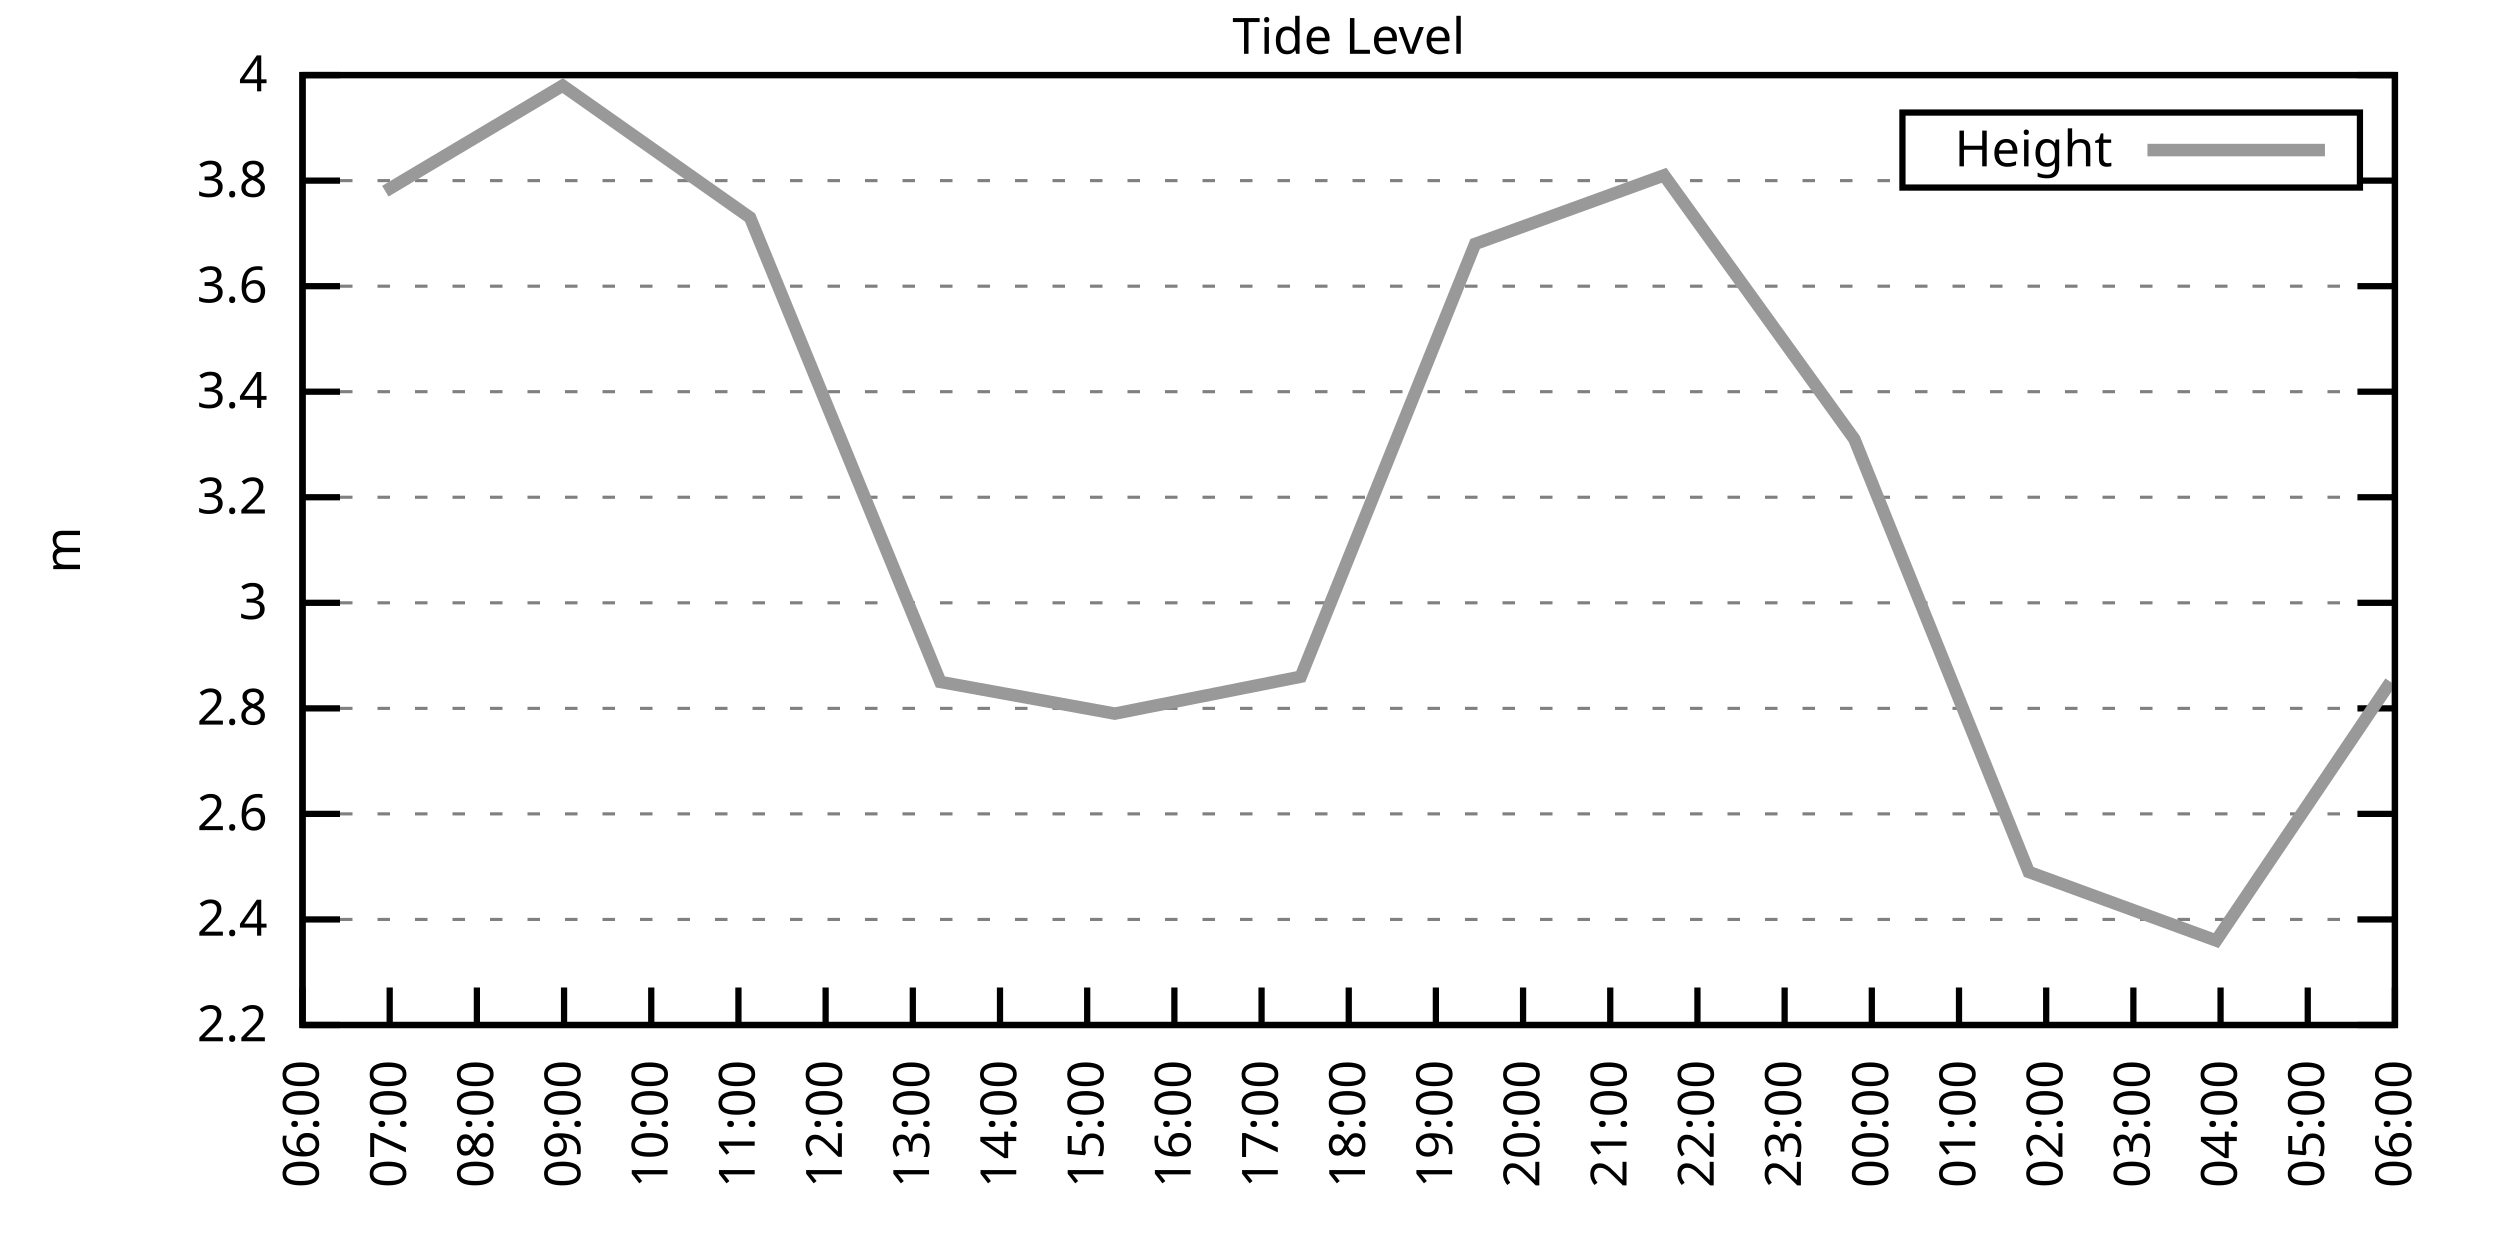
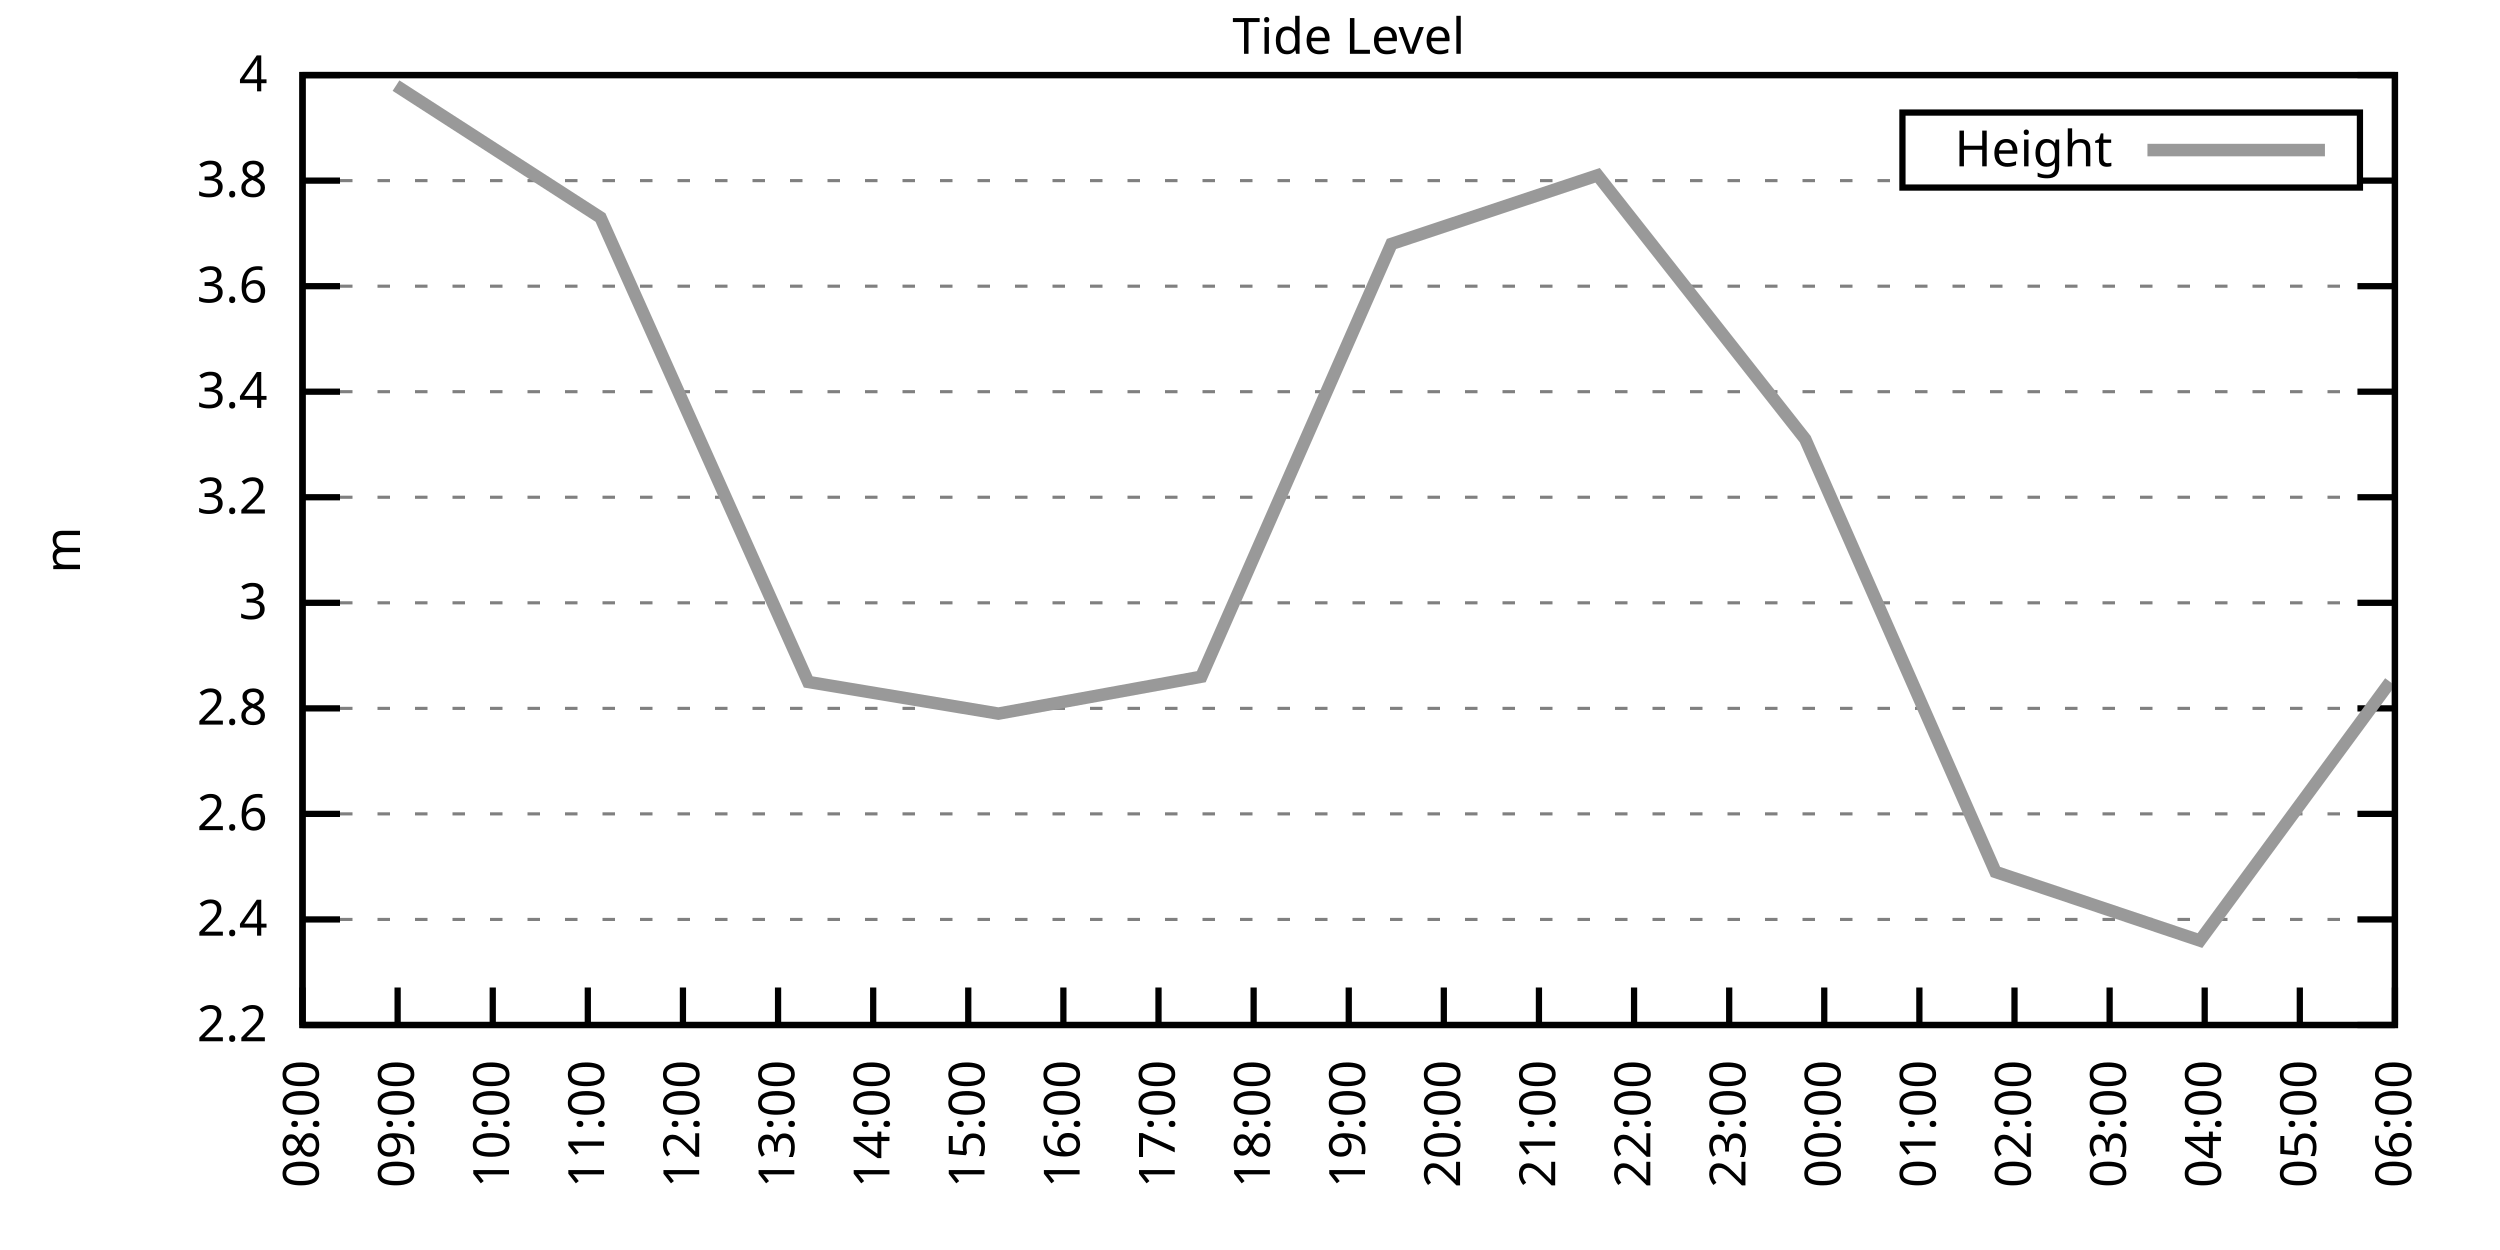
<svg xmlns="http://www.w3.org/2000/svg" xmlns:xlink="http://www.w3.org/1999/xlink" width="400" height="200" viewBox="0 0 400 200">
  <g id="gnuplot_canvas">
    <rect x="0" y="0" width="400" height="200" fill="none" />
    <defs>
      <circle id="gpDot" r="0.5" stroke-width="0.5" stroke="currentColor" />
      <path id="gpPt0" stroke-width="0.333" stroke="currentColor" d="M-1,0 h2 M0,-1 v2" />
      <path id="gpPt1" stroke-width="0.333" stroke="currentColor" d="M-1,-1 L1,1 M1,-1 L-1,1" />
      <path id="gpPt2" stroke-width="0.333" stroke="currentColor" d="M-1,0 L1,0 M0,-1 L0,1 M-1,-1 L1,1 M-1,1 L1,-1" />
      <rect id="gpPt3" stroke-width="0.333" stroke="currentColor" x="-1" y="-1" width="2" height="2" />
      <rect id="gpPt4" stroke-width="0.333" stroke="currentColor" fill="currentColor" x="-1" y="-1" width="2" height="2" />
      <circle id="gpPt5" stroke-width="0.333" stroke="currentColor" cx="0" cy="0" r="1" />
      <use xlink:href="#gpPt5" id="gpPt6" fill="currentColor" stroke="none" />
      <path id="gpPt7" stroke-width="0.333" stroke="currentColor" d="M0,-1.33 L-1.33,0.67 L1.33,0.67 z" />
      <use xlink:href="#gpPt7" id="gpPt8" fill="currentColor" stroke="none" />
      <use xlink:href="#gpPt7" id="gpPt9" stroke="currentColor" transform="rotate(180)" />
      <use xlink:href="#gpPt9" id="gpPt10" fill="currentColor" stroke="none" />
      <use xlink:href="#gpPt3" id="gpPt11" stroke="currentColor" transform="rotate(45)" />
      <use xlink:href="#gpPt11" id="gpPt12" fill="currentColor" stroke="none" />
      <path id="gpPt13" stroke-width="0.333" stroke="currentColor" d="M0,1.330 L1.265,0.411 L0.782,-1.067 L-0.782,-1.076 L-1.265,0.411 z" />
      <use xlink:href="#gpPt13" id="gpPt14" fill="currentColor" stroke="none" />
      <filter id="textbox" filterUnits="objectBoundingBox" x="0" y="0" height="1" width="1">
        <feFlood flood-color="white" flood-opacity="1" result="bgnd" />
        <feComposite in="SourceGraphic" in2="bgnd" operator="atop" />
      </filter>
      <filter id="greybox" filterUnits="objectBoundingBox" x="0" y="0" height="1" width="1">
        <feFlood flood-color="lightgrey" flood-opacity="1" result="grey" />
        <feComposite in="SourceGraphic" in2="grey" operator="atop" />
      </filter>
    </defs>
    <g fill="none" color="white" stroke="currentColor" stroke-width="1.00" stroke-linecap="butt" stroke-linejoin="miter">
</g>
    <g fill="none" color="black" stroke="currentColor" stroke-width="1.00" stroke-linecap="butt" stroke-linejoin="miter">
      <g stroke="none" shape-rendering="crispEdges">
        <polygon fill="rgb(255, 255, 255)" points="48.40,164.00 383.18,164.00 383.18,12.02 48.40,12.02 " />
      </g>
    </g>
    <g fill="none" color="black" stroke="currentColor" stroke-width="1.00" stroke-linecap="butt" stroke-linejoin="miter">
</g>
    <g fill="none" color="black" stroke="black" stroke-width="0.50" stroke-linecap="butt" stroke-linejoin="miter">
</g>
    <g fill="none" color="gray" stroke="currentColor" stroke-width="0.50" stroke-linecap="butt" stroke-linejoin="miter">
      <path stroke="gray" stroke-dasharray="2,4" class="gridline" d="M48.40,164.00 L383.19,164.00  " />
    </g>
    <g fill="none" color="gray" stroke="gray" stroke-width="1.00" stroke-linecap="butt" stroke-linejoin="miter">
</g>
    <g fill="none" color="black" stroke="currentColor" stroke-width="1.00" stroke-linecap="butt" stroke-linejoin="miter">
      <path stroke="black" d="M48.40,164.00 L54.40,164.00 M383.19,164.00 L377.19,164.00  " />
      <g transform="translate(42.80,166.60)" stroke="none" fill="black" font-family="Sans" font-size="8.00" text-anchor="end">
        <text>
          <tspan font-family="Sans"> 2.2</tspan>
        </text>
      </g>
    </g>
    <g fill="none" color="black" stroke="currentColor" stroke-width="1.00" stroke-linecap="butt" stroke-linejoin="miter">
</g>
    <g fill="none" color="black" stroke="black" stroke-width="0.50" stroke-linecap="butt" stroke-linejoin="miter">
</g>
    <g fill="none" color="gray" stroke="currentColor" stroke-width="0.50" stroke-linecap="butt" stroke-linejoin="miter">
      <path stroke="gray" stroke-dasharray="2,4" class="gridline" d="M48.40,147.11 L383.19,147.11  " />
    </g>
    <g fill="none" color="gray" stroke="gray" stroke-width="1.00" stroke-linecap="butt" stroke-linejoin="miter">
</g>
    <g fill="none" color="black" stroke="currentColor" stroke-width="1.00" stroke-linecap="butt" stroke-linejoin="miter">
      <path stroke="black" d="M48.40,147.11 L54.40,147.11 M383.19,147.11 L377.19,147.11  " />
      <g transform="translate(42.80,149.71)" stroke="none" fill="black" font-family="Sans" font-size="8.00" text-anchor="end">
        <text>
          <tspan font-family="Sans"> 2.4</tspan>
        </text>
      </g>
    </g>
    <g fill="none" color="black" stroke="currentColor" stroke-width="1.00" stroke-linecap="butt" stroke-linejoin="miter">
</g>
    <g fill="none" color="black" stroke="black" stroke-width="0.50" stroke-linecap="butt" stroke-linejoin="miter">
</g>
    <g fill="none" color="gray" stroke="currentColor" stroke-width="0.50" stroke-linecap="butt" stroke-linejoin="miter">
      <path stroke="gray" stroke-dasharray="2,4" class="gridline" d="M48.40,130.22 L383.19,130.22  " />
    </g>
    <g fill="none" color="gray" stroke="gray" stroke-width="1.00" stroke-linecap="butt" stroke-linejoin="miter">
</g>
    <g fill="none" color="black" stroke="currentColor" stroke-width="1.00" stroke-linecap="butt" stroke-linejoin="miter">
      <path stroke="black" d="M48.40,130.22 L54.40,130.22 M383.19,130.22 L377.19,130.22  " />
      <g transform="translate(42.80,132.82)" stroke="none" fill="black" font-family="Sans" font-size="8.00" text-anchor="end">
        <text>
          <tspan font-family="Sans"> 2.6</tspan>
        </text>
      </g>
    </g>
    <g fill="none" color="black" stroke="currentColor" stroke-width="1.00" stroke-linecap="butt" stroke-linejoin="miter">
</g>
    <g fill="none" color="black" stroke="black" stroke-width="0.50" stroke-linecap="butt" stroke-linejoin="miter">
</g>
    <g fill="none" color="gray" stroke="currentColor" stroke-width="0.50" stroke-linecap="butt" stroke-linejoin="miter">
      <path stroke="gray" stroke-dasharray="2,4" class="gridline" d="M48.40,113.34 L383.19,113.34  " />
    </g>
    <g fill="none" color="gray" stroke="gray" stroke-width="1.00" stroke-linecap="butt" stroke-linejoin="miter">
</g>
    <g fill="none" color="black" stroke="currentColor" stroke-width="1.00" stroke-linecap="butt" stroke-linejoin="miter">
      <path stroke="black" d="M48.40,113.34 L54.40,113.34 M383.19,113.34 L377.19,113.34  " />
      <g transform="translate(42.80,115.94)" stroke="none" fill="black" font-family="Sans" font-size="8.00" text-anchor="end">
        <text>
          <tspan font-family="Sans"> 2.8</tspan>
        </text>
      </g>
    </g>
    <g fill="none" color="black" stroke="currentColor" stroke-width="1.00" stroke-linecap="butt" stroke-linejoin="miter">
</g>
    <g fill="none" color="black" stroke="black" stroke-width="0.50" stroke-linecap="butt" stroke-linejoin="miter">
</g>
    <g fill="none" color="gray" stroke="currentColor" stroke-width="0.50" stroke-linecap="butt" stroke-linejoin="miter">
      <path stroke="gray" stroke-dasharray="2,4" class="gridline" d="M48.40,96.45 L383.19,96.45  " />
    </g>
    <g fill="none" color="gray" stroke="gray" stroke-width="1.00" stroke-linecap="butt" stroke-linejoin="miter">
</g>
    <g fill="none" color="black" stroke="currentColor" stroke-width="1.00" stroke-linecap="butt" stroke-linejoin="miter">
      <path stroke="black" d="M48.40,96.45 L54.40,96.45 M383.19,96.45 L377.19,96.45  " />
      <g transform="translate(42.80,99.05)" stroke="none" fill="black" font-family="Sans" font-size="8.00" text-anchor="end">
        <text>
          <tspan font-family="Sans"> 3</tspan>
        </text>
      </g>
    </g>
    <g fill="none" color="black" stroke="currentColor" stroke-width="1.00" stroke-linecap="butt" stroke-linejoin="miter">
</g>
    <g fill="none" color="black" stroke="black" stroke-width="0.50" stroke-linecap="butt" stroke-linejoin="miter">
</g>
    <g fill="none" color="gray" stroke="currentColor" stroke-width="0.50" stroke-linecap="butt" stroke-linejoin="miter">
      <path stroke="gray" stroke-dasharray="2,4" class="gridline" d="M48.40,79.56 L383.19,79.56  " />
    </g>
    <g fill="none" color="gray" stroke="gray" stroke-width="1.00" stroke-linecap="butt" stroke-linejoin="miter">
</g>
    <g fill="none" color="black" stroke="currentColor" stroke-width="1.00" stroke-linecap="butt" stroke-linejoin="miter">
      <path stroke="black" d="M48.40,79.56 L54.40,79.56 M383.19,79.56 L377.19,79.56  " />
      <g transform="translate(42.80,82.16)" stroke="none" fill="black" font-family="Sans" font-size="8.00" text-anchor="end">
        <text>
          <tspan font-family="Sans"> 3.2</tspan>
        </text>
      </g>
    </g>
    <g fill="none" color="black" stroke="currentColor" stroke-width="1.00" stroke-linecap="butt" stroke-linejoin="miter">
</g>
    <g fill="none" color="black" stroke="black" stroke-width="0.50" stroke-linecap="butt" stroke-linejoin="miter">
</g>
    <g fill="none" color="gray" stroke="currentColor" stroke-width="0.50" stroke-linecap="butt" stroke-linejoin="miter">
      <path stroke="gray" stroke-dasharray="2,4" class="gridline" d="M48.40,62.67 L383.19,62.67  " />
    </g>
    <g fill="none" color="gray" stroke="gray" stroke-width="1.00" stroke-linecap="butt" stroke-linejoin="miter">
</g>
    <g fill="none" color="black" stroke="currentColor" stroke-width="1.00" stroke-linecap="butt" stroke-linejoin="miter">
      <path stroke="black" d="M48.40,62.67 L54.40,62.67 M383.19,62.67 L377.19,62.67  " />
      <g transform="translate(42.80,65.27)" stroke="none" fill="black" font-family="Sans" font-size="8.00" text-anchor="end">
        <text>
          <tspan font-family="Sans"> 3.4</tspan>
        </text>
      </g>
    </g>
    <g fill="none" color="black" stroke="currentColor" stroke-width="1.00" stroke-linecap="butt" stroke-linejoin="miter">
</g>
    <g fill="none" color="black" stroke="black" stroke-width="0.50" stroke-linecap="butt" stroke-linejoin="miter">
</g>
    <g fill="none" color="gray" stroke="currentColor" stroke-width="0.50" stroke-linecap="butt" stroke-linejoin="miter">
      <path stroke="gray" stroke-dasharray="2,4" class="gridline" d="M48.40,45.79 L383.19,45.79  " />
    </g>
    <g fill="none" color="gray" stroke="gray" stroke-width="1.00" stroke-linecap="butt" stroke-linejoin="miter">
</g>
    <g fill="none" color="black" stroke="currentColor" stroke-width="1.00" stroke-linecap="butt" stroke-linejoin="miter">
      <path stroke="black" d="M48.40,45.79 L54.40,45.79 M383.19,45.79 L377.19,45.79  " />
      <g transform="translate(42.80,48.39)" stroke="none" fill="black" font-family="Sans" font-size="8.00" text-anchor="end">
        <text>
          <tspan font-family="Sans"> 3.6</tspan>
        </text>
      </g>
    </g>
    <g fill="none" color="black" stroke="currentColor" stroke-width="1.00" stroke-linecap="butt" stroke-linejoin="miter">
</g>
    <g fill="none" color="black" stroke="black" stroke-width="0.50" stroke-linecap="butt" stroke-linejoin="miter">
</g>
    <g fill="none" color="gray" stroke="currentColor" stroke-width="0.50" stroke-linecap="butt" stroke-linejoin="miter">
      <path stroke="gray" stroke-dasharray="2,4" class="gridline" d="M48.40,28.90 L304.39,28.90 M377.59,28.90 L383.19,28.90  " />
    </g>
    <g fill="none" color="gray" stroke="gray" stroke-width="1.00" stroke-linecap="butt" stroke-linejoin="miter">
</g>
    <g fill="none" color="black" stroke="currentColor" stroke-width="1.00" stroke-linecap="butt" stroke-linejoin="miter">
      <path stroke="black" d="M48.40,28.90 L54.40,28.90 M383.19,28.90 L377.19,28.90  " />
      <g transform="translate(42.80,31.50)" stroke="none" fill="black" font-family="Sans" font-size="8.00" text-anchor="end">
        <text>
          <tspan font-family="Sans"> 3.8</tspan>
        </text>
      </g>
    </g>
    <g fill="none" color="black" stroke="currentColor" stroke-width="1.00" stroke-linecap="butt" stroke-linejoin="miter">
</g>
    <g fill="none" color="black" stroke="black" stroke-width="0.50" stroke-linecap="butt" stroke-linejoin="miter">
</g>
    <g fill="none" color="gray" stroke="currentColor" stroke-width="0.50" stroke-linecap="butt" stroke-linejoin="miter">
      <path stroke="gray" stroke-dasharray="2,4" class="gridline" d="M48.40,12.01 L383.19,12.01  " />
    </g>
    <g fill="none" color="gray" stroke="gray" stroke-width="1.00" stroke-linecap="butt" stroke-linejoin="miter">
</g>
    <g fill="none" color="black" stroke="currentColor" stroke-width="1.00" stroke-linecap="butt" stroke-linejoin="miter">
      <path stroke="black" d="M48.40,12.01 L54.40,12.01 M383.19,12.01 L377.19,12.01  " />
      <g transform="translate(42.80,14.61)" stroke="none" fill="black" font-family="Sans" font-size="8.00" text-anchor="end">
        <text>
          <tspan font-family="Sans"> 4</tspan>
        </text>
      </g>
    </g>
    <g fill="none" color="black" stroke="currentColor" stroke-width="1.00" stroke-linecap="butt" stroke-linejoin="miter">
      <path stroke="black" d="M48.40,164.00 L48.40,158.00  " />
      <g transform="translate(51.00,169.60) rotate(270.00)" stroke="none" fill="black" font-family="Sans" font-size="8.00" text-anchor="end">
        <text>
-           <tspan font-family="Sans">06:00</tspan>
-         </text>
-       </g>
-     </g>
-     <g fill="none" color="black" stroke="currentColor" stroke-width="1.00" stroke-linecap="butt" stroke-linejoin="miter">
-       <path stroke="black" d="M62.35,164.00 L62.35,158.00  " />
-       <g transform="translate(64.95,169.60) rotate(270.00)" stroke="none" fill="black" font-family="Sans" font-size="8.00" text-anchor="end">
-         <text>
-           <tspan font-family="Sans">07:00</tspan>
-         </text>
-       </g>
-     </g>
-     <g fill="none" color="black" stroke="currentColor" stroke-width="1.00" stroke-linecap="butt" stroke-linejoin="miter">
-       <path stroke="black" d="M76.30,164.00 L76.30,158.00  " />
-       <g transform="translate(78.90,169.60) rotate(270.00)" stroke="none" fill="black" font-family="Sans" font-size="8.00" text-anchor="end">
-         <text>
          <tspan font-family="Sans">08:00</tspan>
        </text>
      </g>
    </g>
    <g fill="none" color="black" stroke="currentColor" stroke-width="1.00" stroke-linecap="butt" stroke-linejoin="miter">
-       <path stroke="black" d="M90.25,164.00 L90.25,158.00  " />
-       <g transform="translate(92.85,169.60) rotate(270.00)" stroke="none" fill="black" font-family="Sans" font-size="8.00" text-anchor="end">
+       <path stroke="black" d="M63.62,164.00 L63.62,158.00  " />
+       <g transform="translate(66.22,169.60) rotate(270.00)" stroke="none" fill="black" font-family="Sans" font-size="8.00" text-anchor="end">
        <text>
          <tspan font-family="Sans">09:00</tspan>
        </text>
      </g>
    </g>
    <g fill="none" color="black" stroke="currentColor" stroke-width="1.00" stroke-linecap="butt" stroke-linejoin="miter">
-       <path stroke="black" d="M104.20,164.00 L104.20,158.00  " />
-       <g transform="translate(106.80,169.60) rotate(270.00)" stroke="none" fill="black" font-family="Sans" font-size="8.00" text-anchor="end">
+       <path stroke="black" d="M78.84,164.00 L78.84,158.00  " />
+       <g transform="translate(81.44,169.60) rotate(270.00)" stroke="none" fill="black" font-family="Sans" font-size="8.00" text-anchor="end">
        <text>
          <tspan font-family="Sans">10:00</tspan>
        </text>
      </g>
    </g>
    <g fill="none" color="black" stroke="currentColor" stroke-width="1.00" stroke-linecap="butt" stroke-linejoin="miter">
-       <path stroke="black" d="M118.15,164.00 L118.15,158.00  " />
-       <g transform="translate(120.75,169.60) rotate(270.00)" stroke="none" fill="black" font-family="Sans" font-size="8.00" text-anchor="end">
+       <path stroke="black" d="M94.05,164.00 L94.05,158.00  " />
+       <g transform="translate(96.65,169.60) rotate(270.00)" stroke="none" fill="black" font-family="Sans" font-size="8.00" text-anchor="end">
        <text>
          <tspan font-family="Sans">11:00</tspan>
        </text>
      </g>
    </g>
    <g fill="none" color="black" stroke="currentColor" stroke-width="1.00" stroke-linecap="butt" stroke-linejoin="miter">
-       <path stroke="black" d="M132.10,164.00 L132.10,158.00  " />
-       <g transform="translate(134.70,169.60) rotate(270.00)" stroke="none" fill="black" font-family="Sans" font-size="8.00" text-anchor="end">
+       <path stroke="black" d="M109.27,164.00 L109.27,158.00  " />
+       <g transform="translate(111.87,169.60) rotate(270.00)" stroke="none" fill="black" font-family="Sans" font-size="8.00" text-anchor="end">
        <text>
          <tspan font-family="Sans">12:00</tspan>
        </text>
      </g>
    </g>
    <g fill="none" color="black" stroke="currentColor" stroke-width="1.00" stroke-linecap="butt" stroke-linejoin="miter">
-       <path stroke="black" d="M146.05,164.00 L146.05,158.00  " />
-       <g transform="translate(148.65,169.60) rotate(270.00)" stroke="none" fill="black" font-family="Sans" font-size="8.00" text-anchor="end">
+       <path stroke="black" d="M124.49,164.00 L124.49,158.00  " />
+       <g transform="translate(127.09,169.60) rotate(270.00)" stroke="none" fill="black" font-family="Sans" font-size="8.00" text-anchor="end">
        <text>
          <tspan font-family="Sans">13:00</tspan>
        </text>
      </g>
    </g>
    <g fill="none" color="black" stroke="currentColor" stroke-width="1.00" stroke-linecap="butt" stroke-linejoin="miter">
-       <path stroke="black" d="M160.00,164.00 L160.00,158.00  " />
-       <g transform="translate(162.60,169.60) rotate(270.00)" stroke="none" fill="black" font-family="Sans" font-size="8.00" text-anchor="end">
+       <path stroke="black" d="M139.71,164.00 L139.71,158.00  " />
+       <g transform="translate(142.31,169.60) rotate(270.00)" stroke="none" fill="black" font-family="Sans" font-size="8.00" text-anchor="end">
        <text>
          <tspan font-family="Sans">14:00</tspan>
        </text>
      </g>
    </g>
    <g fill="none" color="black" stroke="currentColor" stroke-width="1.00" stroke-linecap="butt" stroke-linejoin="miter">
-       <path stroke="black" d="M173.95,164.00 L173.95,158.00  " />
-       <g transform="translate(176.55,169.60) rotate(270.00)" stroke="none" fill="black" font-family="Sans" font-size="8.00" text-anchor="end">
+       <path stroke="black" d="M154.92,164.00 L154.92,158.00  " />
+       <g transform="translate(157.52,169.60) rotate(270.00)" stroke="none" fill="black" font-family="Sans" font-size="8.00" text-anchor="end">
        <text>
          <tspan font-family="Sans">15:00</tspan>
        </text>
      </g>
    </g>
    <g fill="none" color="black" stroke="currentColor" stroke-width="1.00" stroke-linecap="butt" stroke-linejoin="miter">
-       <path stroke="black" d="M187.90,164.00 L187.90,158.00  " />
-       <g transform="translate(190.50,169.60) rotate(270.00)" stroke="none" fill="black" font-family="Sans" font-size="8.00" text-anchor="end">
+       <path stroke="black" d="M170.14,164.00 L170.14,158.00  " />
+       <g transform="translate(172.74,169.60) rotate(270.00)" stroke="none" fill="black" font-family="Sans" font-size="8.00" text-anchor="end">
        <text>
          <tspan font-family="Sans">16:00</tspan>
        </text>
      </g>
    </g>
    <g fill="none" color="black" stroke="currentColor" stroke-width="1.00" stroke-linecap="butt" stroke-linejoin="miter">
-       <path stroke="black" d="M201.85,164.00 L201.85,158.00  " />
-       <g transform="translate(204.45,169.60) rotate(270.00)" stroke="none" fill="black" font-family="Sans" font-size="8.00" text-anchor="end">
+       <path stroke="black" d="M185.36,164.00 L185.36,158.00  " />
+       <g transform="translate(187.96,169.60) rotate(270.00)" stroke="none" fill="black" font-family="Sans" font-size="8.00" text-anchor="end">
        <text>
          <tspan font-family="Sans">17:00</tspan>
+         </text>
+       </g>
+     </g>
+     <g fill="none" color="black" stroke="currentColor" stroke-width="1.00" stroke-linecap="butt" stroke-linejoin="miter">
+       <path stroke="black" d="M200.58,164.00 L200.58,158.00  " />
+       <g transform="translate(203.18,169.60) rotate(270.00)" stroke="none" fill="black" font-family="Sans" font-size="8.00" text-anchor="end">
+         <text>
+           <tspan font-family="Sans">18:00</tspan>
        </text>
      </g>
    </g>
    <g fill="none" color="black" stroke="currentColor" stroke-width="1.00" stroke-linecap="butt" stroke-linejoin="miter">
      <path stroke="black" d="M215.80,164.00 L215.80,158.00  " />
      <g transform="translate(218.40,169.60) rotate(270.00)" stroke="none" fill="black" font-family="Sans" font-size="8.00" text-anchor="end">
        <text>
-           <tspan font-family="Sans">18:00</tspan>
-         </text>
-       </g>
-     </g>
-     <g fill="none" color="black" stroke="currentColor" stroke-width="1.00" stroke-linecap="butt" stroke-linejoin="miter">
-       <path stroke="black" d="M229.74,164.00 L229.74,158.00  " />
-       <g transform="translate(232.34,169.60) rotate(270.00)" stroke="none" fill="black" font-family="Sans" font-size="8.00" text-anchor="end">
-         <text>
          <tspan font-family="Sans">19:00</tspan>
        </text>
      </g>
    </g>
    <g fill="none" color="black" stroke="currentColor" stroke-width="1.00" stroke-linecap="butt" stroke-linejoin="miter">
-       <path stroke="black" d="M243.69,164.00 L243.69,158.00  " />
-       <g transform="translate(246.29,169.60) rotate(270.00)" stroke="none" fill="black" font-family="Sans" font-size="8.00" text-anchor="end">
+       <path stroke="black" d="M231.01,164.00 L231.01,158.00  " />
+       <g transform="translate(233.61,169.60) rotate(270.00)" stroke="none" fill="black" font-family="Sans" font-size="8.00" text-anchor="end">
        <text>
          <tspan font-family="Sans">20:00</tspan>
        </text>
      </g>
    </g>
    <g fill="none" color="black" stroke="currentColor" stroke-width="1.00" stroke-linecap="butt" stroke-linejoin="miter">
-       <path stroke="black" d="M257.64,164.00 L257.64,158.00  " />
-       <g transform="translate(260.24,169.60) rotate(270.00)" stroke="none" fill="black" font-family="Sans" font-size="8.00" text-anchor="end">
+       <path stroke="black" d="M246.23,164.00 L246.23,158.00  " />
+       <g transform="translate(248.83,169.60) rotate(270.00)" stroke="none" fill="black" font-family="Sans" font-size="8.00" text-anchor="end">
        <text>
          <tspan font-family="Sans">21:00</tspan>
        </text>
      </g>
    </g>
    <g fill="none" color="black" stroke="currentColor" stroke-width="1.00" stroke-linecap="butt" stroke-linejoin="miter">
-       <path stroke="black" d="M271.59,164.00 L271.59,158.00  " />
-       <g transform="translate(274.19,169.60) rotate(270.00)" stroke="none" fill="black" font-family="Sans" font-size="8.00" text-anchor="end">
+       <path stroke="black" d="M261.45,164.00 L261.45,158.00  " />
+       <g transform="translate(264.05,169.60) rotate(270.00)" stroke="none" fill="black" font-family="Sans" font-size="8.00" text-anchor="end">
        <text>
          <tspan font-family="Sans">22:00</tspan>
        </text>
      </g>
    </g>
    <g fill="none" color="black" stroke="currentColor" stroke-width="1.00" stroke-linecap="butt" stroke-linejoin="miter">
-       <path stroke="black" d="M285.54,164.00 L285.54,158.00  " />
-       <g transform="translate(288.14,169.60) rotate(270.00)" stroke="none" fill="black" font-family="Sans" font-size="8.00" text-anchor="end">
+       <path stroke="black" d="M276.67,164.00 L276.67,158.00  " />
+       <g transform="translate(279.27,169.60) rotate(270.00)" stroke="none" fill="black" font-family="Sans" font-size="8.00" text-anchor="end">
        <text>
          <tspan font-family="Sans">23:00</tspan>
        </text>
      </g>
    </g>
    <g fill="none" color="black" stroke="currentColor" stroke-width="1.00" stroke-linecap="butt" stroke-linejoin="miter">
-       <path stroke="black" d="M299.49,164.00 L299.49,158.00  " />
-       <g transform="translate(302.09,169.60) rotate(270.00)" stroke="none" fill="black" font-family="Sans" font-size="8.00" text-anchor="end">
+       <path stroke="black" d="M291.88,164.00 L291.88,158.00  " />
+       <g transform="translate(294.48,169.60) rotate(270.00)" stroke="none" fill="black" font-family="Sans" font-size="8.00" text-anchor="end">
        <text>
          <tspan font-family="Sans">00:00</tspan>
        </text>
      </g>
    </g>
    <g fill="none" color="black" stroke="currentColor" stroke-width="1.00" stroke-linecap="butt" stroke-linejoin="miter">
-       <path stroke="black" d="M313.44,164.00 L313.44,158.00  " />
-       <g transform="translate(316.04,169.60) rotate(270.00)" stroke="none" fill="black" font-family="Sans" font-size="8.00" text-anchor="end">
+       <path stroke="black" d="M307.10,164.00 L307.10,158.00  " />
+       <g transform="translate(309.70,169.60) rotate(270.00)" stroke="none" fill="black" font-family="Sans" font-size="8.00" text-anchor="end">
        <text>
          <tspan font-family="Sans">01:00</tspan>
        </text>
      </g>
    </g>
    <g fill="none" color="black" stroke="currentColor" stroke-width="1.00" stroke-linecap="butt" stroke-linejoin="miter">
-       <path stroke="black" d="M327.39,164.00 L327.39,158.00  " />
-       <g transform="translate(329.99,169.60) rotate(270.00)" stroke="none" fill="black" font-family="Sans" font-size="8.00" text-anchor="end">
+       <path stroke="black" d="M322.32,164.00 L322.32,158.00  " />
+       <g transform="translate(324.92,169.60) rotate(270.00)" stroke="none" fill="black" font-family="Sans" font-size="8.00" text-anchor="end">
        <text>
          <tspan font-family="Sans">02:00</tspan>
        </text>
      </g>
    </g>
    <g fill="none" color="black" stroke="currentColor" stroke-width="1.00" stroke-linecap="butt" stroke-linejoin="miter">
-       <path stroke="black" d="M341.34,164.00 L341.34,158.00  " />
-       <g transform="translate(343.94,169.60) rotate(270.00)" stroke="none" fill="black" font-family="Sans" font-size="8.00" text-anchor="end">
+       <path stroke="black" d="M337.54,164.00 L337.54,158.00  " />
+       <g transform="translate(340.14,169.60) rotate(270.00)" stroke="none" fill="black" font-family="Sans" font-size="8.00" text-anchor="end">
        <text>
          <tspan font-family="Sans">03:00</tspan>
        </text>
      </g>
    </g>
    <g fill="none" color="black" stroke="currentColor" stroke-width="1.00" stroke-linecap="butt" stroke-linejoin="miter">
-       <path stroke="black" d="M355.29,164.00 L355.29,158.00  " />
-       <g transform="translate(357.89,169.60) rotate(270.00)" stroke="none" fill="black" font-family="Sans" font-size="8.00" text-anchor="end">
+       <path stroke="black" d="M352.75,164.00 L352.75,158.00  " />
+       <g transform="translate(355.35,169.60) rotate(270.00)" stroke="none" fill="black" font-family="Sans" font-size="8.00" text-anchor="end">
        <text>
          <tspan font-family="Sans">04:00</tspan>
        </text>
      </g>
    </g>
    <g fill="none" color="black" stroke="currentColor" stroke-width="1.00" stroke-linecap="butt" stroke-linejoin="miter">
-       <path stroke="black" d="M369.24,164.00 L369.24,158.00  " />
-       <g transform="translate(371.84,169.60) rotate(270.00)" stroke="none" fill="black" font-family="Sans" font-size="8.00" text-anchor="end">
+       <path stroke="black" d="M367.97,164.00 L367.97,158.00  " />
+       <g transform="translate(370.57,169.60) rotate(270.00)" stroke="none" fill="black" font-family="Sans" font-size="8.00" text-anchor="end">
        <text>
          <tspan font-family="Sans">05:00</tspan>
        </text>
      </g>
    </g>
    <g fill="none" color="black" stroke="currentColor" stroke-width="1.00" stroke-linecap="butt" stroke-linejoin="miter">
      <path stroke="black" d="M383.19,164.00 L383.19,158.00  " />
      <g transform="translate(385.79,169.60) rotate(270.00)" stroke="none" fill="black" font-family="Sans" font-size="8.00" text-anchor="end">
        <text>
          <tspan font-family="Sans">06:00</tspan>
        </text>
      </g>
    </g>
    <g fill="none" color="black" stroke="currentColor" stroke-width="1.00" stroke-linecap="butt" stroke-linejoin="miter">
</g>
    <g fill="none" color="black" stroke="currentColor" stroke-width="1.00" stroke-linecap="butt" stroke-linejoin="miter">
      <path stroke="black" d="M48.40,12.01 L48.40,164.00 L383.19,164.00 L383.19,12.01 L48.40,12.01 Z  " />
    </g>
    <g fill="none" color="black" stroke="currentColor" stroke-width="1.00" stroke-linecap="butt" stroke-linejoin="miter">
</g>
    <g fill="none" color="black" stroke="currentColor" stroke-width="1.00" stroke-linecap="butt" stroke-linejoin="miter">
      <path stroke="black" d="M304.39,30.01 L304.39,18.01 L377.59,18.01 L377.59,30.01 L304.39,30.01 Z  " />
    </g>
    <g id="Tide_level_plot_1">
      <g fill="none" color="white" stroke="black" stroke-width="2.00" stroke-linecap="butt" stroke-linejoin="miter">
</g>
      <g fill="none" color="black" stroke="currentColor" stroke-width="2.00" stroke-linecap="butt" stroke-linejoin="miter">
        <g transform="translate(337.99,26.61)" stroke="none" fill="black" font-family="Sans" font-size="8.00" text-anchor="end">
          <text>
            <tspan font-family="Sans">Height</tspan>
          </text>
        </g>
      </g>
      <g fill="none" color="black" stroke="currentColor" stroke-width="2.00" stroke-linecap="butt" stroke-linejoin="miter">
-         <path stroke="rgb(153, 153, 153)" d="M343.59,24.01 L371.99,24.01 M61.65,30.59 L90.02,13.70 L120.01,34.81 L150.46,109.11 L178.36,114.18 L208.12,108.27   L236.02,39.03 L266.25,28.05 L296.70,70.27 L324.60,139.51 L354.59,150.49 L382.49,109.11  " />
+         <path stroke="rgb(153, 153, 153)" d="M343.59,24.01 L371.99,24.01 M63.36,13.70 L96.08,34.81 L129.31,109.11 L159.74,114.18 L192.21,108.27 L222.64,39.03   L255.61,28.05 L288.84,70.27 L319.28,139.51 L351.99,150.49 L382.43,109.11  " />
      </g>
    </g>
    <g fill="none" color="black" stroke="currentColor" stroke-width="2.00" stroke-linecap="butt" stroke-linejoin="miter">
</g>
    <g fill="none" color="black" stroke="black" stroke-width="1.00" stroke-linecap="butt" stroke-linejoin="miter">
</g>
    <g fill="none" color="black" stroke="currentColor" stroke-width="1.00" stroke-linecap="butt" stroke-linejoin="miter">
      <path stroke="black" d="M48.40,12.01 L48.40,164.00 L383.19,164.00 L383.19,12.01 L48.40,12.01 Z  " />
      <g transform="translate(12.80,88.01) rotate(270.00)" stroke="none" fill="black" font-family="Sans" font-size="8.00" text-anchor="middle">
        <text>
          <tspan font-family="Sans">m</tspan>
        </text>
      </g>
    </g>
    <g fill="none" color="black" stroke="currentColor" stroke-width="1.00" stroke-linecap="butt" stroke-linejoin="miter">
</g>
    <g fill="none" color="black" stroke="currentColor" stroke-width="1.00" stroke-linecap="butt" stroke-linejoin="miter">
      <g transform="translate(215.79,8.61)" stroke="none" fill="black" font-family="Sans" font-size="8.00" text-anchor="middle">
        <text>
          <tspan font-family="Sans">Tide Level</tspan>
        </text>
      </g>
    </g>
    <g fill="none" color="black" stroke="currentColor" stroke-width="1.00" stroke-linecap="butt" stroke-linejoin="miter">
</g>
  </g>
</svg>
